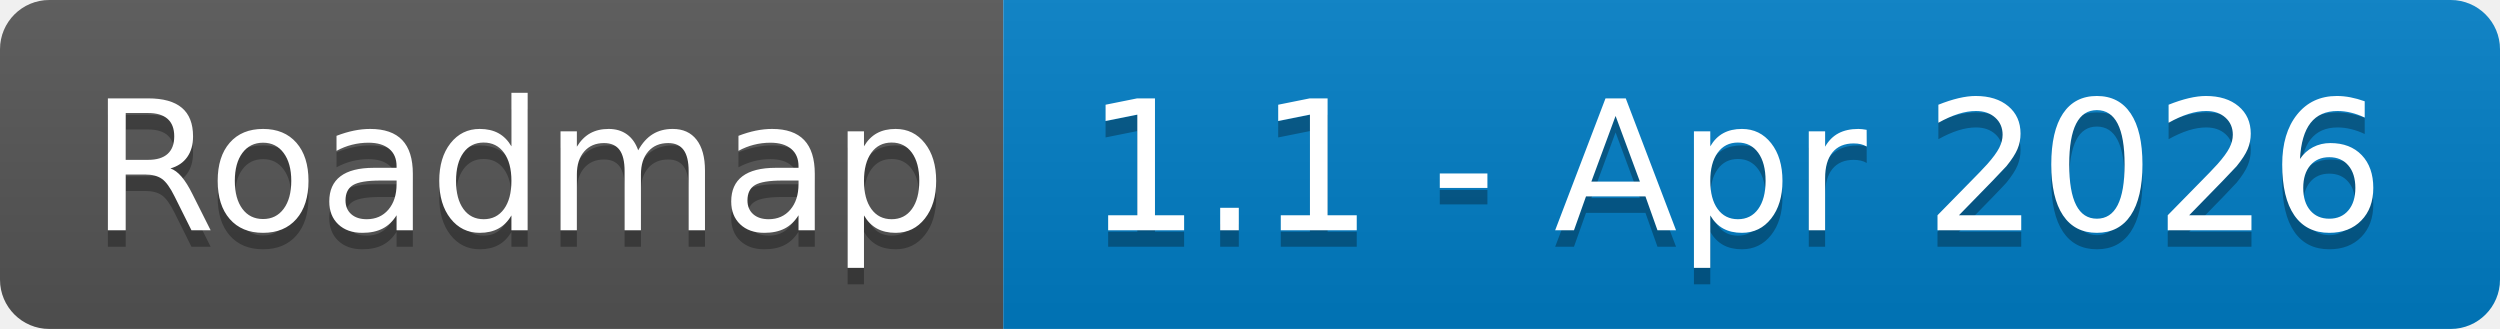
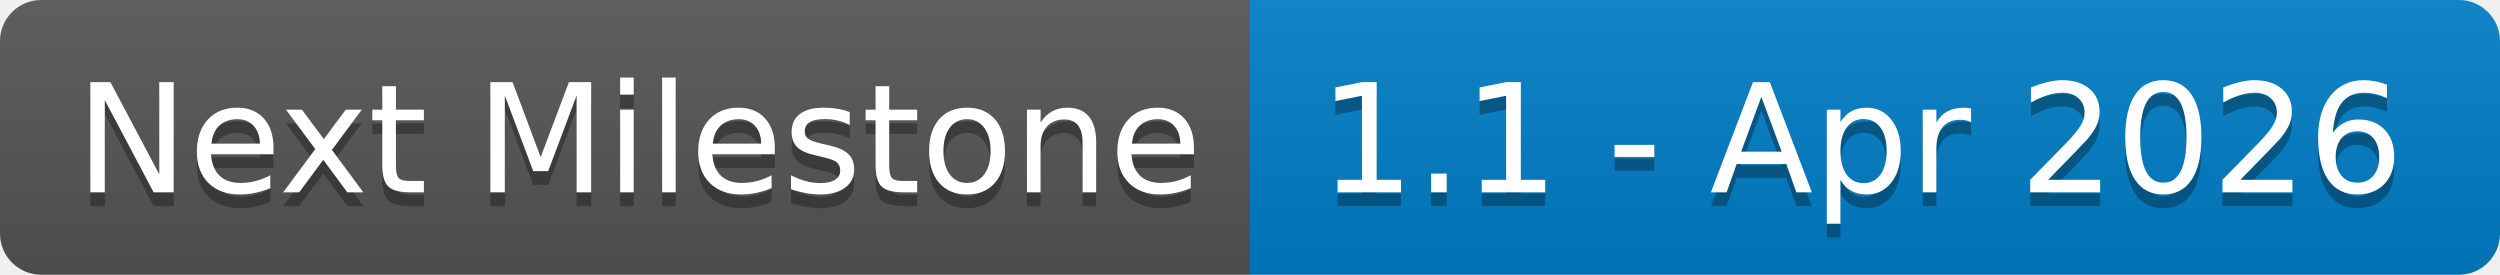
- <svg xmlns="http://www.w3.org/2000/svg" width="152" height="20" role="img" aria-label="Roadmap: 1.1 - Apr 2026">
+ <svg xmlns="http://www.w3.org/2000/svg" width="182" height="20" role="img" aria-label="Next Milestone: 1.1 - Apr 2026">
  <linearGradient id="s" x2="0" y2="100%">
    <stop offset="0" stop-color="#bbb" stop-opacity=".1" />
    <stop offset="1" stop-opacity=".1" />
  </linearGradient>
  <clipPath id="r">
-     <rect width="152" height="20" rx="3" fill="#fff" />
+     <rect width="182" height="20" rx="3" fill="#fff" />
  </clipPath>
  <g clip-path="url(#r)">
-     <rect width="61" height="20" fill="#555" />
-     <rect x="61" width="91" height="20" fill="#007ec6" />
-     <rect width="152" height="20" fill="url(#s)" />
+     <rect width="91" height="20" fill="#555" />
+     <rect x="91" width="91" height="20" fill="#007ec6" />
+     <rect width="182" height="20" fill="url(#s)" />
  </g>
  <g fill="#fff" text-anchor="middle" font-family="Verdana,Geneva,DejaVu Sans,sans-serif" text-rendering="geometricPrecision" font-size="110">
-     <text aria-hidden="true" x="315" y="150" fill="#010101" fill-opacity=".3" transform="scale(.1)" textLength="510">Roadmap</text>
-     <text x="315" y="140" transform="scale(.1)" fill="#fff" textLength="510">Roadmap</text>
-     <text aria-hidden="true" x="1055" y="150" fill="#010101" fill-opacity=".3" transform="scale(.1)" textLength="810">1.1 - Apr 2026</text>
-     <text x="1055" y="140" transform="scale(.1)" fill="#fff" textLength="810">1.1 - Apr 2026</text>
+     <text aria-hidden="true" x="465" y="150" fill="#010101" fill-opacity=".3" transform="scale(.1)" textLength="810">Next Milestone</text>
+     <text x="465" y="140" transform="scale(.1)" fill="#fff" textLength="810">Next Milestone</text>
+     <text aria-hidden="true" x="1355" y="150" fill="#010101" fill-opacity=".3" transform="scale(.1)" textLength="810">1.1 - Apr 2026</text>
+     <text x="1355" y="140" transform="scale(.1)" fill="#fff" textLength="810">1.1 - Apr 2026</text>
  </g>
</svg>
